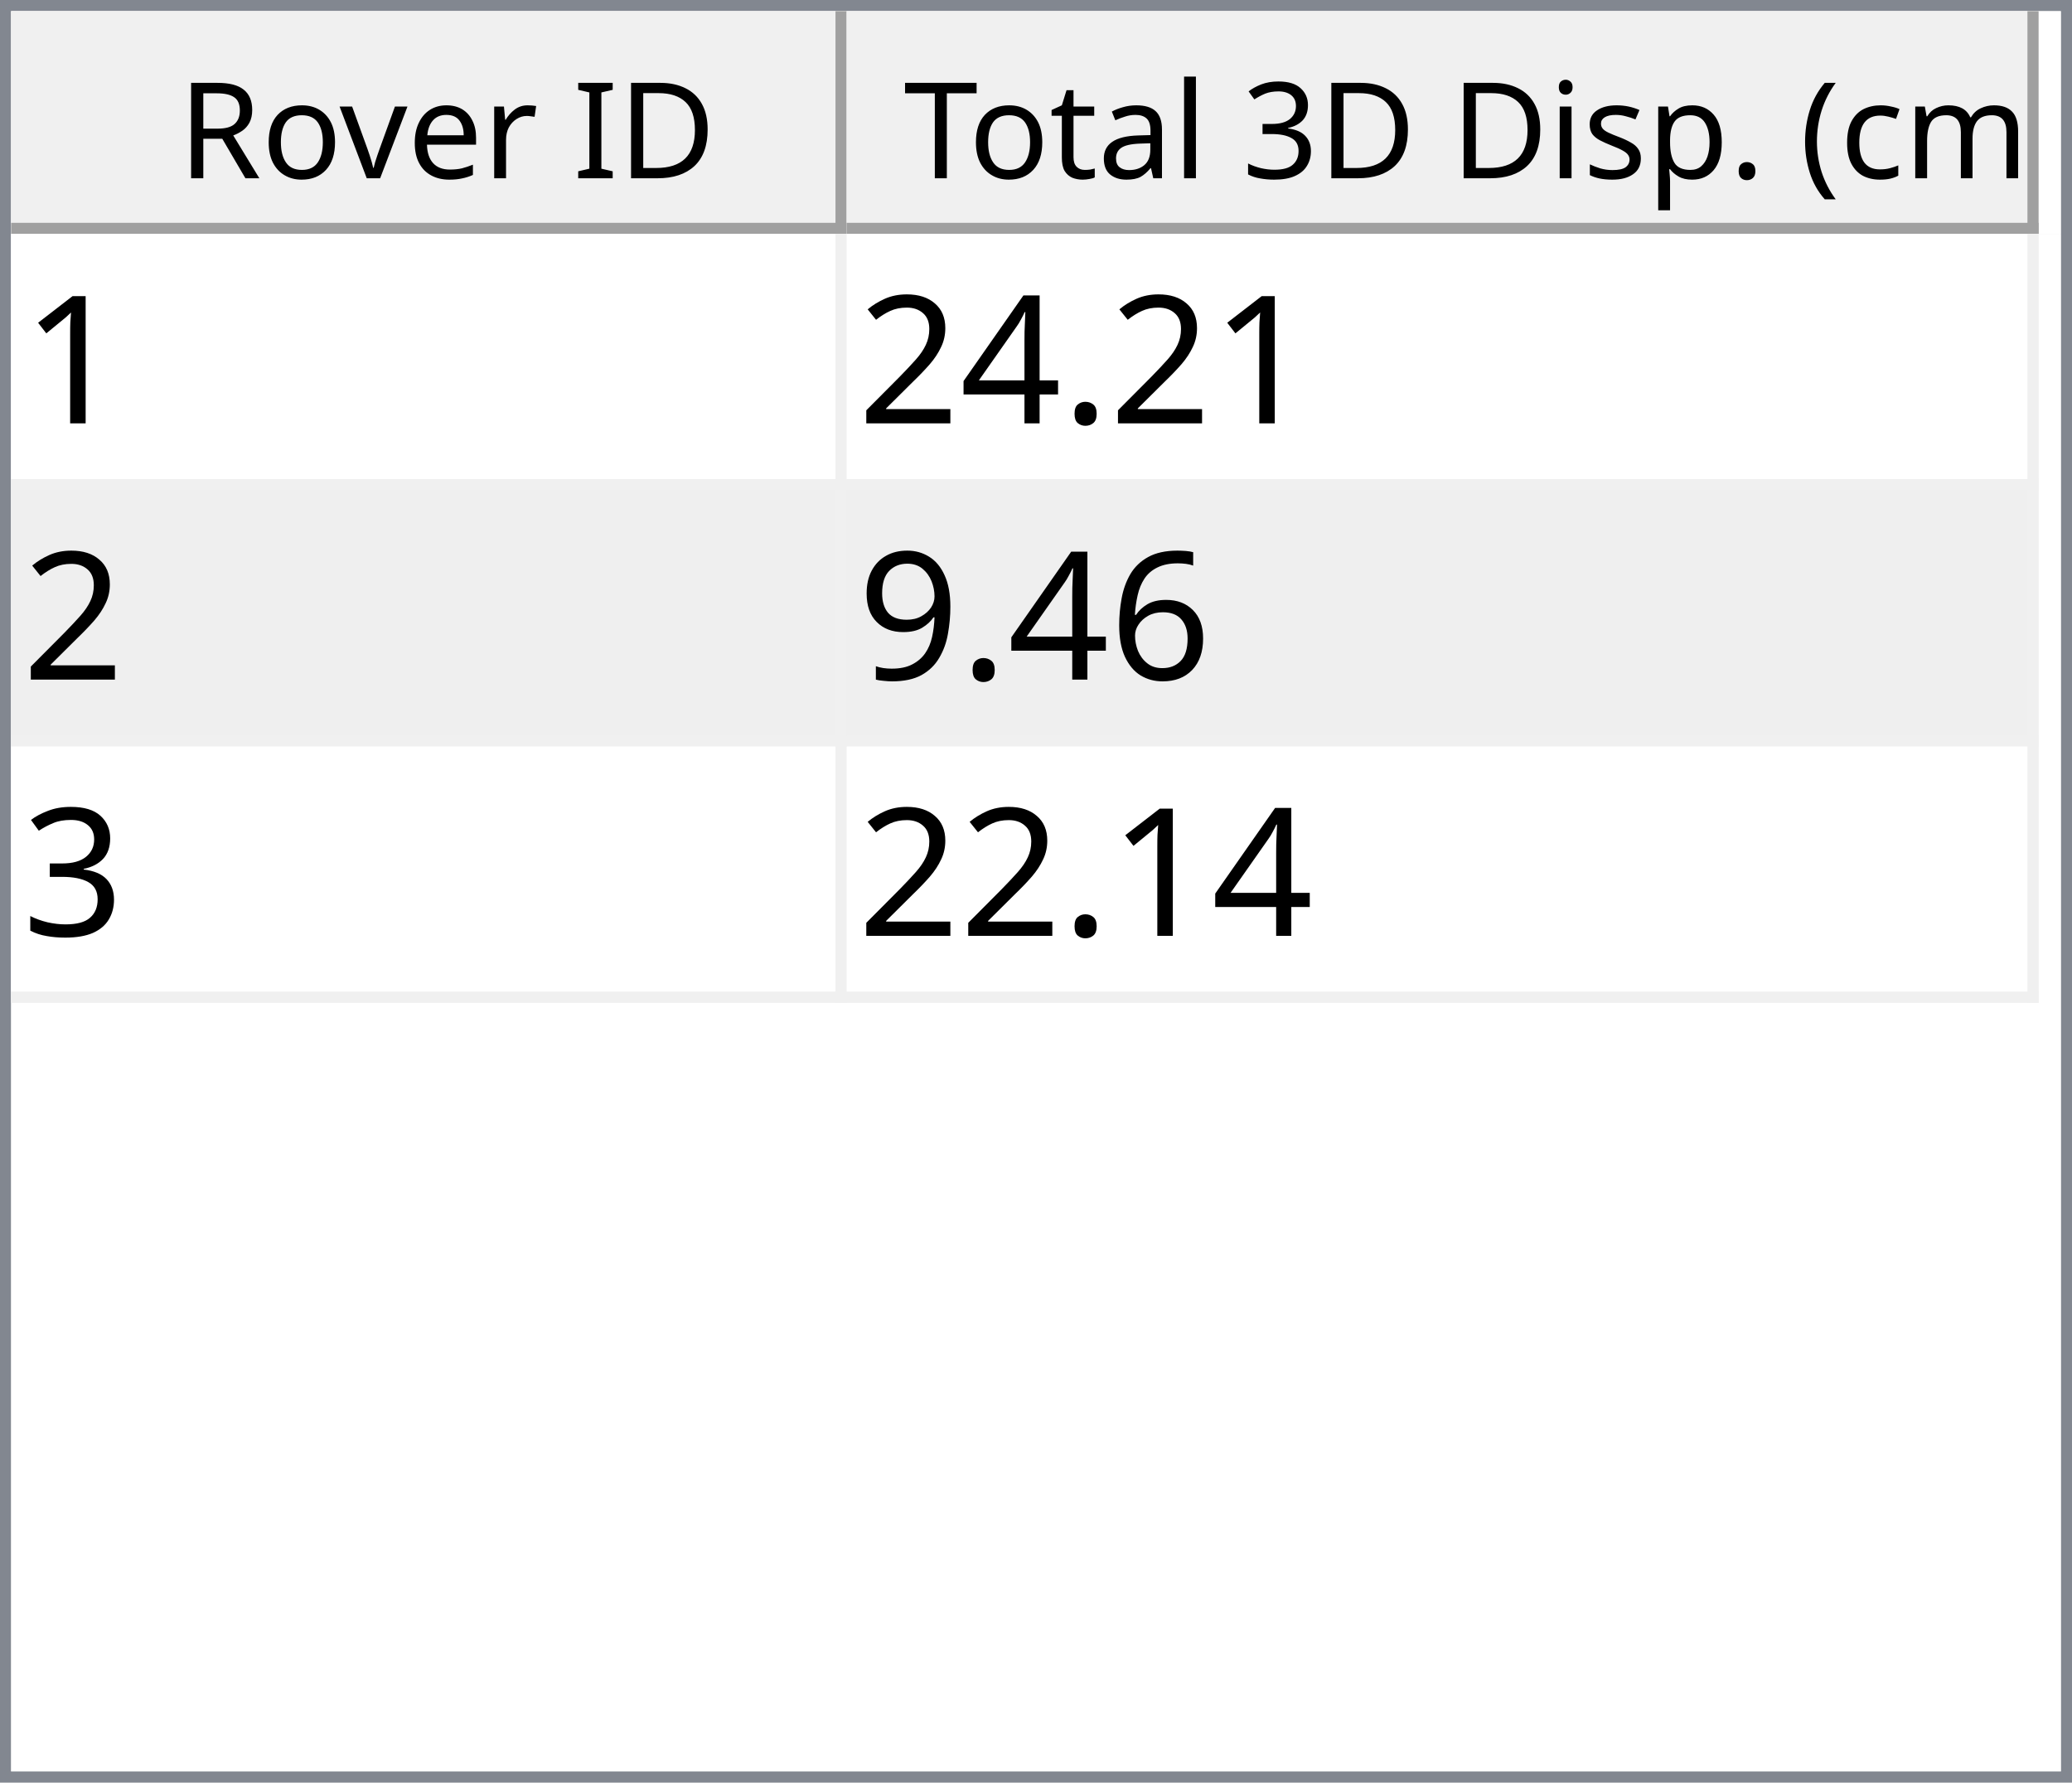
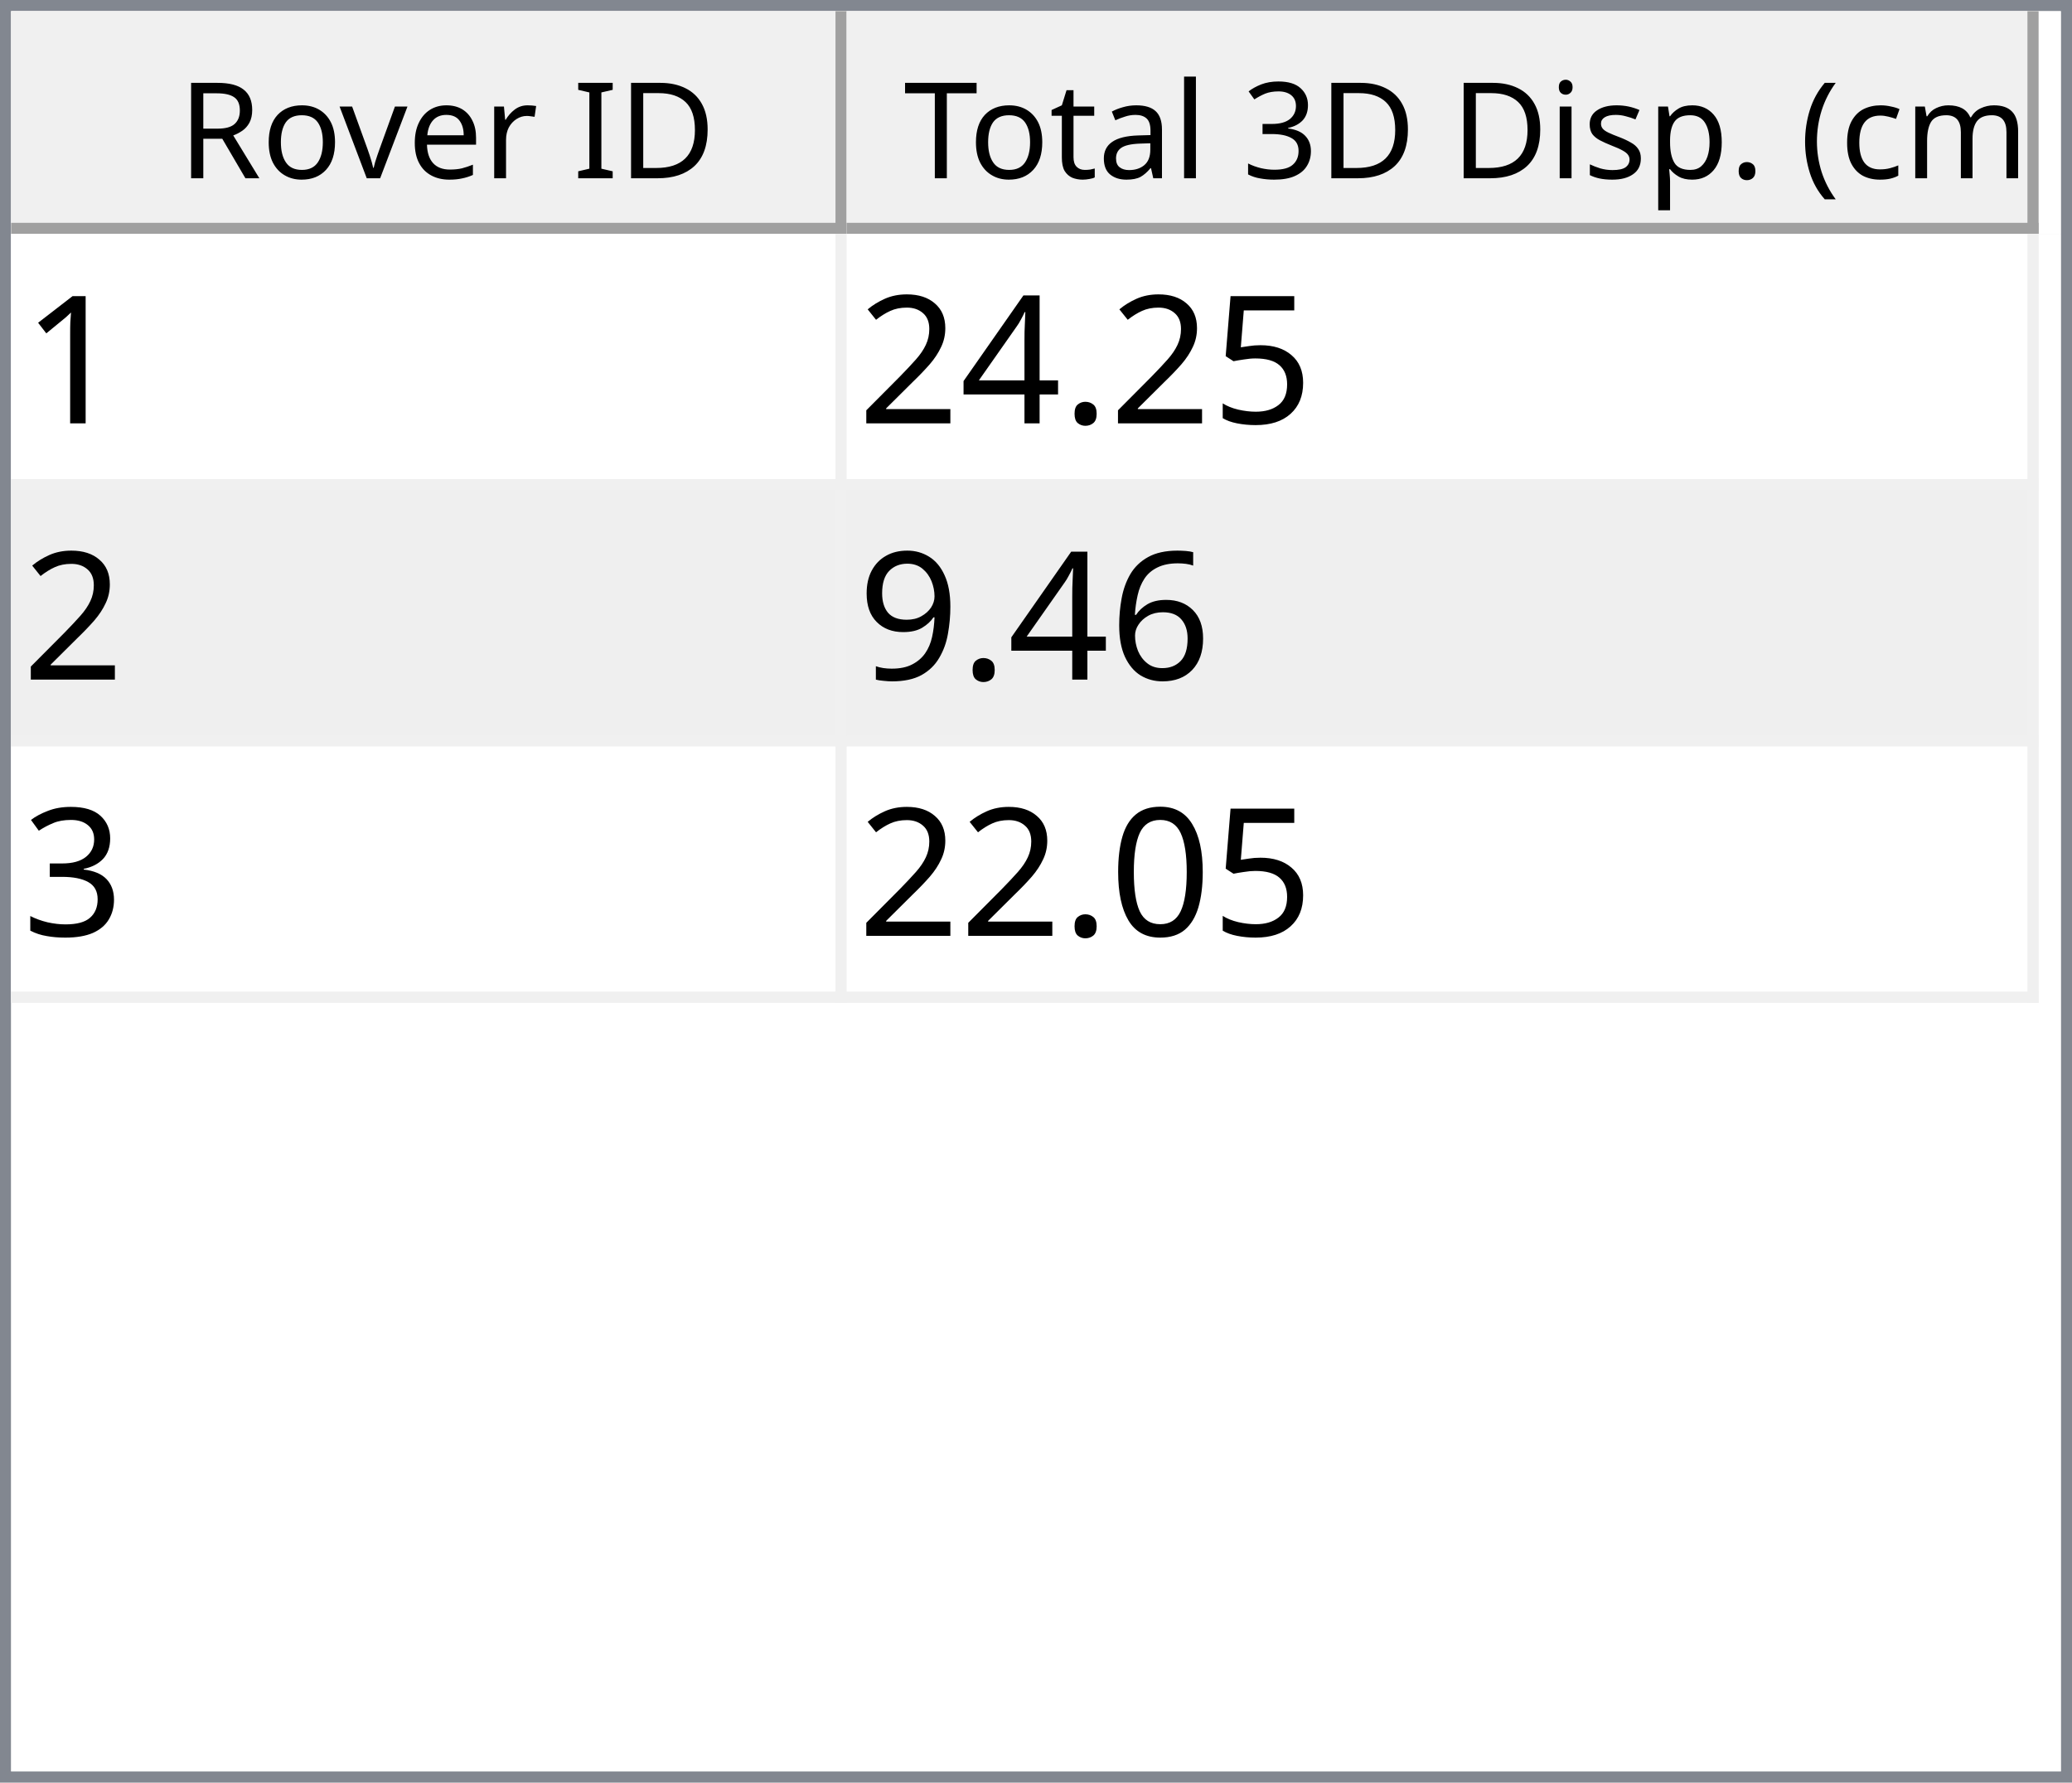
<svg xmlns="http://www.w3.org/2000/svg" style="fill-opacity:1; color-rendering:auto; color-interpolation:auto; text-rendering:auto; stroke:black; stroke-linecap:square; stroke-miterlimit:10; shape-rendering:auto; stroke-opacity:1; fill:black; stroke-dasharray:none; font-weight:normal; stroke-width:1; font-family:'Dialog'; font-style:normal; stroke-linejoin:miter; font-size:12px; stroke-dashoffset:0; image-rendering:auto;" width="186" height="160">
  <defs id="genericDefs" />
  <g>
    <defs id="defs1">
      <clipPath clipPathUnits="userSpaceOnUse" id="clipPath1">
        <path d="M0 0 L186 0 L186 160 L0 160 L0 0 Z" />
      </clipPath>
      <clipPath clipPathUnits="userSpaceOnUse" id="clipPath2">
        <path d="M0 0 L0 160 L186 160 L186 0 Z" />
      </clipPath>
      <clipPath clipPathUnits="userSpaceOnUse" id="clipPath3">
        <path d="M0 0 L0 20 L184 20 L184 0 Z" />
      </clipPath>
      <clipPath clipPathUnits="userSpaceOnUse" id="clipPath4">
        <path d="M0 0 L0 20 L75 20 L75 0 Z" />
      </clipPath>
      <clipPath clipPathUnits="userSpaceOnUse" id="clipPath5">
        <path d="M1 1 L1 19 L74 19 L74 1 Z" />
      </clipPath>
      <clipPath clipPathUnits="userSpaceOnUse" id="clipPath6">
        <path d="M0 0 L0 18 L73 18 L73 0 Z" />
      </clipPath>
      <clipPath clipPathUnits="userSpaceOnUse" id="clipPath7">
        <path d="M-0.5 -0.5 L-0.5 19.5 L74.5 19.5 L74.5 -0.5 Z" />
      </clipPath>
      <clipPath clipPathUnits="userSpaceOnUse" id="clipPath8">
        <path d="M0 0 L0 20 L107 20 L107 0 Z" />
      </clipPath>
      <clipPath clipPathUnits="userSpaceOnUse" id="clipPath9">
        <path d="M1 1 L1 19 L106 19 L106 1 Z" />
      </clipPath>
      <clipPath clipPathUnits="userSpaceOnUse" id="clipPath10">
        <path d="M0 0 L0 18 L105 18 L105 0 Z" />
      </clipPath>
      <clipPath clipPathUnits="userSpaceOnUse" id="clipPath11">
        <path d="M-0.5 -0.5 L-0.5 19.5 L106.5 19.5 L106.5 -0.5 Z" />
      </clipPath>
      <clipPath clipPathUnits="userSpaceOnUse" id="clipPath12">
        <path d="M0 0 L0 138 L184 138 L184 0 Z" />
      </clipPath>
      <clipPath clipPathUnits="userSpaceOnUse" id="clipPath13">
        <path d="M0 0 L0 69 L182 69 L182 0 Z" />
      </clipPath>
      <clipPath clipPathUnits="userSpaceOnUse" id="clipPath14">
        <path d="M-0.5 -0.5 L-0.5 68.5 L181.5 68.5 L181.5 -0.5 Z" />
      </clipPath>
      <clipPath clipPathUnits="userSpaceOnUse" id="clipPath15">
        <path d="M0 0 L0 22 L74 22 L74 0 Z" />
      </clipPath>
      <clipPath clipPathUnits="userSpaceOnUse" id="clipPath16">
        <path d="M0 0 L0 22 L106 22 L106 0 Z" />
      </clipPath>
      <font horiz-adv-x="64.551" id="font1">
        <font-face ascent="107.91" descent="25.098" units-per-em="100" style="font-style:normal; font-family:Segoe UI; font-weight:normal;" />
        <missing-glyph horiz-adv-x="64.551" d="M8.109 0 L8.109 68.266 L56.453 68.266 L56.453 0 L8.109 0 ZM15.328 7.234 L49.219 7.234 L49.219 61.031 L15.328 61.031 L15.328 7.234 Z" />
        <glyph unicode="D" horiz-adv-x="70.117" d="M9.188 0 L9.188 70.016 L28.516 70.016 Q65.531 70.016 65.531 35.891 Q65.531 19.672 55.25 9.836 Q44.969 0 27.734 0 L9.188 0 ZM17.391 62.594 L17.391 7.422 L27.828 7.422 Q41.609 7.422 49.273 14.797 Q56.938 22.172 56.938 35.688 Q56.938 62.594 28.328 62.594 L17.391 62.594 Z" />
        <glyph unicode="I" horiz-adv-x="26.611" d="M17.391 0 L9.188 0 L9.188 70.016 L17.391 70.016 L17.391 0 Z" />
        <glyph unicode=" " horiz-adv-x="27.393" d="" />
        <glyph unicode="r" horiz-adv-x="34.766" d="M34.188 41.891 Q32.078 43.5 28.125 43.5 Q23 43.5 19.555 38.672 Q16.109 33.844 16.109 25.484 L16.109 0 L8.109 0 L8.109 50 L16.109 50 L16.109 39.703 L16.312 39.703 Q18.016 44.969 21.531 47.922 Q25.047 50.875 29.391 50.875 Q32.516 50.875 34.188 50.203 L34.188 41.891 Z" />
        <glyph unicode="e" horiz-adv-x="52.295" d="M48.297 23 L12.984 23 Q13.188 14.656 17.484 10.109 Q21.781 5.562 29.297 5.562 Q37.75 5.562 44.828 11.141 L44.828 3.609 Q38.234 -1.172 27.391 -1.172 Q16.797 -1.172 10.742 5.641 Q4.688 12.453 4.688 24.812 Q4.688 36.469 11.305 43.82 Q17.922 51.172 27.734 51.172 Q37.547 51.172 42.922 44.828 Q48.297 38.484 48.297 27.203 L48.297 23 ZM40.094 29.781 Q40.047 36.719 36.75 40.578 Q33.453 44.438 27.594 44.438 Q21.922 44.438 17.969 40.383 Q14.016 36.328 13.094 29.781 L40.094 29.781 Z" />
        <glyph unicode="v" horiz-adv-x="47.9" d="M47.406 50 L27.484 0 L19.625 0 L0.688 50 L9.469 50 L22.172 13.672 Q23.578 9.672 23.922 6.688 L24.125 6.688 Q24.609 10.453 25.688 13.484 L38.969 50 L47.406 50 Z" />
        <glyph unicode="o" horiz-adv-x="58.594" d="M29 -1.172 Q17.922 -1.172 11.305 5.836 Q4.688 12.844 4.688 24.422 Q4.688 37.016 11.57 44.094 Q18.453 51.172 30.172 51.172 Q41.359 51.172 47.633 44.289 Q53.906 37.406 53.906 25.203 Q53.906 13.234 47.141 6.031 Q40.375 -1.172 29 -1.172 ZM29.594 44.438 Q21.875 44.438 17.383 39.188 Q12.891 33.938 12.891 24.703 Q12.891 15.828 17.43 10.695 Q21.969 5.562 29.594 5.562 Q37.359 5.562 41.531 10.594 Q45.703 15.625 45.703 24.906 Q45.703 34.281 41.531 39.359 Q37.359 44.438 29.594 44.438 Z" />
        <glyph unicode="R" horiz-adv-x="59.814" d="M59.375 0 L49.609 0 L37.891 19.625 Q36.281 22.359 34.766 24.289 Q33.25 26.219 31.664 27.438 Q30.078 28.656 28.25 29.219 Q26.422 29.781 24.125 29.781 L17.391 29.781 L17.391 0 L9.188 0 L9.188 70.016 L30.078 70.016 Q34.672 70.016 38.555 68.867 Q42.438 67.719 45.289 65.375 Q48.141 63.031 49.758 59.547 Q51.375 56.062 51.375 51.375 Q51.375 47.703 50.273 44.656 Q49.172 41.609 47.148 39.211 Q45.125 36.812 42.266 35.133 Q39.406 33.453 35.844 32.516 L35.844 32.328 Q37.594 31.547 38.891 30.547 Q40.188 29.547 41.359 28.18 Q42.531 26.812 43.68 25.078 Q44.828 23.344 46.234 21.047 L59.375 0 ZM17.391 62.594 L17.391 37.203 L28.516 37.203 Q31.594 37.203 34.203 38.133 Q36.812 39.062 38.719 40.797 Q40.625 42.531 41.703 45.047 Q42.781 47.562 42.781 50.688 Q42.781 56.297 39.141 59.445 Q35.5 62.594 28.609 62.594 L17.391 62.594 Z" />
        <glyph unicode=")" horiz-adv-x="30.176" d="M8.297 -15.922 L1.172 -15.922 Q16.406 2.344 16.406 26.812 Q16.406 51.469 1.078 70.016 L8.297 70.016 Q23.531 52.156 23.531 26.703 Q23.531 1.375 8.297 -15.922 Z" />
        <glyph unicode="m" horiz-adv-x="86.133" d="M79.109 0 L71.094 0 L71.094 28.719 Q71.094 37.016 68.531 40.727 Q65.969 44.438 59.906 44.438 Q54.781 44.438 51.195 39.75 Q47.609 35.062 47.609 28.516 L47.609 0 L39.594 0 L39.594 29.688 Q39.594 44.438 28.219 44.438 Q22.953 44.438 19.531 40.016 Q16.109 35.594 16.109 28.516 L16.109 0 L8.109 0 L8.109 50 L16.109 50 L16.109 42.094 L16.312 42.094 Q21.625 51.172 31.844 51.172 Q36.969 51.172 40.773 48.312 Q44.578 45.453 46 40.828 Q51.562 51.172 62.594 51.172 Q79.109 51.172 79.109 30.812 L79.109 0 Z" />
        <glyph unicode="c" horiz-adv-x="46.191" d="M42.188 2.297 Q36.422 -1.172 28.516 -1.172 Q17.828 -1.172 11.258 5.789 Q4.688 12.75 4.688 23.828 Q4.688 36.188 11.766 43.68 Q18.844 51.172 30.672 51.172 Q37.25 51.172 42.281 48.734 L42.281 40.531 Q36.719 44.438 30.375 44.438 Q22.703 44.438 17.797 38.945 Q12.891 33.453 12.891 24.516 Q12.891 15.719 17.508 10.641 Q22.125 5.562 29.891 5.562 Q36.422 5.562 42.188 9.906 L42.188 2.297 Z" />
        <glyph unicode="(" horiz-adv-x="30.176" d="M29.109 -15.922 L21.969 -15.922 Q6.844 1.375 6.844 26.703 Q6.844 52.156 21.969 70.016 L29.203 70.016 Q13.875 51.469 13.875 26.812 Q13.875 2.344 29.109 -15.922 Z" />
        <glyph unicode="." horiz-adv-x="21.68" d="M10.891 -1.078 Q8.641 -1.078 7.055 0.539 Q5.469 2.156 5.469 4.391 Q5.469 6.641 7.055 8.273 Q8.641 9.906 10.891 9.906 Q13.188 9.906 14.797 8.273 Q16.406 6.641 16.406 4.391 Q16.406 2.156 14.797 0.539 Q13.188 -1.078 10.891 -1.078 Z" />
        <glyph unicode="p" horiz-adv-x="58.789" d="M16.312 7.234 L16.109 7.234 L16.109 -23 L8.109 -23 L8.109 50 L16.109 50 L16.109 41.219 L16.312 41.219 Q22.219 51.172 33.594 51.172 Q43.266 51.172 48.688 44.461 Q54.109 37.75 54.109 26.469 Q54.109 13.922 48 6.375 Q41.891 -1.172 31.297 -1.172 Q21.578 -1.172 16.312 7.234 ZM16.109 27.391 L16.109 20.406 Q16.109 14.203 20.141 9.883 Q24.172 5.562 30.375 5.562 Q37.641 5.562 41.773 11.133 Q45.906 16.703 45.906 26.609 Q45.906 34.969 42.047 39.703 Q38.188 44.438 31.594 44.438 Q24.609 44.438 20.359 39.578 Q16.109 34.719 16.109 27.391 Z" />
        <glyph unicode="s" horiz-adv-x="42.432" d="M5.078 1.812 L5.078 10.406 Q11.625 5.562 19.484 5.562 Q30.031 5.562 30.031 12.594 Q30.031 14.594 29.125 15.992 Q28.219 17.391 26.68 18.461 Q25.141 19.531 23.07 20.383 Q21 21.234 18.609 22.172 Q15.281 23.484 12.766 24.828 Q10.25 26.172 8.57 27.859 Q6.891 29.547 6.031 31.695 Q5.172 33.844 5.172 36.719 Q5.172 40.234 6.789 42.945 Q8.406 45.656 11.086 47.484 Q13.766 49.312 17.211 50.242 Q20.656 51.172 24.312 51.172 Q30.812 51.172 35.938 48.922 L35.938 40.828 Q30.422 44.438 23.25 44.438 Q21 44.438 19.195 43.922 Q17.391 43.406 16.094 42.477 Q14.797 41.547 14.086 40.258 Q13.375 38.969 13.375 37.406 Q13.375 35.453 14.086 34.133 Q14.797 32.812 16.164 31.789 Q17.531 30.766 19.484 29.938 Q21.438 29.109 23.922 28.125 Q27.25 26.859 29.883 25.516 Q32.516 24.172 34.375 22.484 Q36.234 20.797 37.234 18.602 Q38.234 16.406 38.234 13.375 Q38.234 9.672 36.602 6.938 Q34.969 4.203 32.234 2.398 Q29.5 0.594 25.93 -0.289 Q22.359 -1.172 18.453 -1.172 Q10.75 -1.172 5.078 1.812 Z" />
        <glyph unicode="i" horiz-adv-x="24.219" d="M12.203 62.703 Q10.062 62.703 8.547 64.164 Q7.031 65.625 7.031 67.875 Q7.031 70.125 8.547 71.609 Q10.062 73.094 12.203 73.094 Q14.406 73.094 15.945 71.609 Q17.484 70.125 17.484 67.875 Q17.484 65.719 15.945 64.211 Q14.406 62.703 12.203 62.703 ZM16.109 0 L8.109 0 L8.109 50 L16.109 50 L16.109 0 Z" />
        <glyph unicode="3" horiz-adv-x="53.906" d="M46.531 19.828 Q46.531 15.094 44.75 11.211 Q42.969 7.328 39.719 4.57 Q36.469 1.812 31.93 0.297 Q27.391 -1.219 21.922 -1.219 Q11.922 -1.219 6 2.594 L6 11.188 Q13.094 5.609 22.219 5.609 Q25.875 5.609 28.828 6.539 Q31.781 7.469 33.906 9.227 Q36.031 10.984 37.18 13.477 Q38.328 15.969 38.328 19.094 Q38.328 32.812 18.797 32.812 L12.984 32.812 L12.984 39.594 L18.5 39.594 Q35.797 39.594 35.797 52.484 Q35.797 64.406 22.609 64.406 Q15.188 64.406 8.688 59.422 L8.688 67.188 Q15.375 71.188 24.609 71.188 Q29 71.188 32.57 69.969 Q36.141 68.75 38.68 66.555 Q41.219 64.359 42.609 61.281 Q44 58.203 44 54.5 Q44 40.672 30.031 36.719 L30.031 36.531 Q33.594 36.141 36.625 34.797 Q39.656 33.453 41.852 31.305 Q44.047 29.156 45.289 26.25 Q46.531 23.344 46.531 19.828 Z" />
        <glyph unicode="l" horiz-adv-x="24.219" d="M16.109 0 L8.109 0 L8.109 74.031 L16.109 74.031 L16.109 0 Z" />
        <glyph unicode="a" horiz-adv-x="50.879" d="M43.891 0 L35.891 0 L35.891 7.812 L35.688 7.812 Q30.469 -1.172 20.312 -1.172 Q12.844 -1.172 8.617 2.781 Q4.391 6.734 4.391 13.281 Q4.391 27.297 20.906 29.594 L35.891 31.688 Q35.891 44.438 25.594 44.438 Q16.547 44.438 9.281 38.281 L9.281 46.484 Q16.656 51.172 26.266 51.172 Q43.891 51.172 43.891 32.516 L43.891 0 ZM35.891 25.297 L23.828 23.641 Q18.266 22.859 15.43 20.875 Q12.594 18.891 12.594 13.875 Q12.594 10.203 15.211 7.883 Q17.828 5.562 22.172 5.562 Q28.125 5.562 32.008 9.742 Q35.891 13.922 35.891 20.312 L35.891 25.297 Z" />
        <glyph unicode="t" horiz-adv-x="33.887" d="M31.297 0.484 Q28.469 -1.078 23.828 -1.078 Q10.688 -1.078 10.688 13.578 L10.688 43.172 L2.094 43.172 L2.094 50 L10.688 50 L10.688 62.203 L18.703 64.797 L18.703 50 L31.297 50 L31.297 43.172 L18.703 43.172 L18.703 14.984 Q18.703 9.969 20.414 7.82 Q22.125 5.672 26.078 5.672 Q29.109 5.672 31.297 7.328 L31.297 0.484 Z" />
        <glyph unicode="T" horiz-adv-x="52.393" d="M50.594 62.594 L30.375 62.594 L30.375 0 L22.172 0 L22.172 62.594 L2 62.594 L2 70.016 L50.594 70.016 L50.594 62.594 Z" />
      </font>
      <font horiz-adv-x="75.0" id="font2">
        <font-face ascent="100.537" descent="21.973" units-per-em="100" style="font-style:normal; font-family:sans-serif; font-weight:normal;" />
        <missing-glyph horiz-adv-x="75.0" d="M12.5 0 L12.5 62.5 L62.5 62.5 L62.5 0 L12.5 0 ZM14.062 1.562 L60.938 1.562 L60.938 60.938 L14.062 60.938 L14.062 1.562 Z" />
        <glyph unicode="1" horiz-adv-x="55.615" d="M37.25 0 L28.469 0 L28.469 56 Q25.297 52.984 20.141 49.953 Q14.984 46.922 10.891 45.406 L10.891 53.906 Q18.266 57.375 23.781 62.305 Q29.297 67.234 31.594 71.875 L37.25 71.875 L37.25 0 Z" />
+         <glyph unicode="5" horiz-adv-x="55.615" d="M4.156 18.75 L13.375 19.531 Q14.406 12.797 18.141 9.398 Q21.875 6 27.156 6 Q33.5 6 37.891 10.789 Q42.281 15.578 42.281 23.484 Q42.281 31 38.062 35.352 Q33.844 39.703 27 39.703 Q22.75 39.703 19.336 37.773 Q15.922 35.844 13.969 32.766 L5.719 33.844 L12.641 70.609 L48.25 70.609 L48.25 62.203 L19.672 62.203 L15.828 42.969 Q22.266 47.469 29.344 47.469 Q38.719 47.469 45.164 40.969 Q51.609 34.469 51.609 24.266 Q51.609 14.547 45.953 7.469 Q39.062 -1.219 27.156 -1.219 Q17.391 -1.219 11.211 4.25 Q5.031 9.719 4.156 18.75 Z" />
        <glyph unicode="." horiz-adv-x="27.783" d="M9.078 0 L9.078 10.016 L19.094 10.016 L19.094 0 L9.078 0 Z" />
        <glyph unicode="4" horiz-adv-x="55.615" d="M32.328 0 L32.328 17.141 L1.266 17.141 L1.266 25.203 L33.938 71.578 L41.109 71.578 L41.109 25.203 L50.781 25.203 L50.781 17.141 L41.109 17.141 L41.109 0 L32.328 0 ZM32.328 25.203 L32.328 57.469 L9.906 25.203 L32.328 25.203 Z" />
        <glyph unicode="2" horiz-adv-x="55.615" d="M50.344 8.453 L50.344 0 L3.031 0 Q2.938 3.172 4.047 6.109 Q5.859 10.938 9.836 15.625 Q13.812 20.312 21.344 26.469 Q33.016 36.031 37.117 41.625 Q41.219 47.219 41.219 52.203 Q41.219 57.422 37.477 61.008 Q33.734 64.594 27.734 64.594 Q21.391 64.594 17.578 60.789 Q13.766 56.984 13.719 50.25 L4.688 51.172 Q5.609 61.281 11.664 66.578 Q17.719 71.875 27.938 71.875 Q38.234 71.875 44.242 66.164 Q50.25 60.453 50.25 52 Q50.25 47.703 48.492 43.555 Q46.734 39.406 42.656 34.812 Q38.578 30.219 29.109 22.219 Q21.188 15.578 18.945 13.211 Q16.703 10.844 15.234 8.453 L50.344 8.453 Z" />
        <glyph unicode="6" horiz-adv-x="55.615" d="M49.75 54.047 L41.016 53.375 Q39.844 58.547 37.703 60.891 Q34.125 64.656 28.906 64.656 Q24.703 64.656 21.531 62.312 Q17.391 59.281 14.992 53.469 Q12.594 47.656 12.5 36.922 Q15.672 41.75 20.266 44.094 Q24.859 46.438 29.891 46.438 Q38.672 46.438 44.852 39.969 Q51.031 33.5 51.031 23.25 Q51.031 16.5 48.125 10.719 Q45.219 4.938 40.141 1.859 Q35.062 -1.219 28.609 -1.219 Q17.625 -1.219 10.695 6.859 Q3.766 14.938 3.766 33.5 Q3.766 54.25 11.422 63.672 Q18.109 71.875 29.438 71.875 Q37.891 71.875 43.289 67.141 Q48.688 62.406 49.75 54.047 ZM13.875 23.188 Q13.875 18.656 15.797 14.508 Q17.719 10.359 21.188 8.18 Q24.656 6 28.469 6 Q34.031 6 38.039 10.492 Q42.047 14.984 42.047 22.703 Q42.047 30.125 38.086 34.398 Q34.125 38.672 28.125 38.672 Q22.172 38.672 18.023 34.398 Q13.875 30.125 13.875 23.188 Z" />
        <glyph unicode="9" horiz-adv-x="55.615" d="M5.469 16.547 L13.922 17.328 Q14.984 11.375 18.016 8.688 Q21.047 6 25.781 6 Q29.828 6 32.883 7.859 Q35.938 9.719 37.891 12.82 Q39.844 15.922 41.164 21.195 Q42.484 26.469 42.484 31.938 Q42.484 32.516 42.438 33.688 Q39.797 29.5 35.234 26.883 Q30.672 24.266 25.344 24.266 Q16.453 24.266 10.305 30.711 Q4.156 37.156 4.156 47.703 Q4.156 58.594 10.578 65.234 Q17 71.875 26.656 71.875 Q33.641 71.875 39.43 68.117 Q45.219 64.359 48.219 57.398 Q51.219 50.438 51.219 37.25 Q51.219 23.531 48.242 15.406 Q45.266 7.281 39.383 3.031 Q33.5 -1.219 25.594 -1.219 Q17.188 -1.219 11.867 3.445 Q6.547 8.109 5.469 16.547 ZM41.453 48.141 Q41.453 55.719 37.43 60.156 Q33.406 64.594 27.734 64.594 Q21.875 64.594 17.531 59.812 Q13.188 55.031 13.188 47.406 Q13.188 40.578 17.312 36.305 Q21.438 32.031 27.484 32.031 Q33.594 32.031 37.523 36.305 Q41.453 40.578 41.453 48.141 Z" />
        <glyph unicode="3" horiz-adv-x="55.615" d="M4.203 18.891 L12.984 20.062 Q14.5 12.594 18.141 9.297 Q21.781 6 27 6 Q33.203 6 37.477 10.297 Q41.75 14.594 41.75 20.953 Q41.75 27 37.797 30.93 Q33.844 34.859 27.734 34.859 Q25.25 34.859 21.531 33.891 L22.516 41.609 Q23.391 41.5 23.922 41.5 Q29.547 41.5 34.039 44.43 Q38.531 47.359 38.531 53.469 Q38.531 58.297 35.258 61.477 Q31.984 64.656 26.812 64.656 Q21.688 64.656 18.266 61.43 Q14.844 58.203 13.875 51.766 L5.078 53.328 Q6.688 62.156 12.398 67.016 Q18.109 71.875 26.609 71.875 Q32.469 71.875 37.398 69.359 Q42.328 66.844 44.945 62.5 Q47.562 58.156 47.562 53.266 Q47.562 48.641 45.07 44.828 Q42.578 41.016 37.703 38.766 Q44.047 37.312 47.562 32.695 Q51.078 28.078 51.078 21.141 Q51.078 11.766 44.242 5.25 Q37.406 -1.266 26.953 -1.266 Q17.531 -1.266 11.305 4.352 Q5.078 9.969 4.203 18.891 Z" />
+         <glyph unicode="0" horiz-adv-x="55.615" d="M4.156 35.297 Q4.156 48 6.766 55.742 Q9.375 63.484 14.523 67.68 Q19.672 71.875 27.484 71.875 Q33.25 71.875 37.594 69.555 Q41.938 67.234 44.773 62.867 Q47.609 58.5 49.219 52.227 Q50.828 45.953 50.828 35.297 Q50.828 22.703 48.242 14.969 Q45.656 7.234 40.508 3.008 Q35.359 -1.219 27.484 -1.219 Q17.141 -1.219 11.234 6.203 Q4.156 15.141 4.156 35.297 ZM13.188 35.297 Q13.188 17.672 17.312 11.836 Q21.438 6 27.484 6 Q33.547 6 37.672 11.859 Q41.797 17.719 41.797 35.297 Q41.797 52.984 37.672 58.789 Q33.547 64.594 27.391 64.594 Q21.344 64.594 17.719 59.469 Q13.188 52.938 13.188 35.297 Z" />
      </font>
    </defs>
    <g style="fill:white; stroke:white;">
      <rect x="0" y="0" width="186" style="clip-path:url(#clipPath1); stroke:none;" height="160" />
    </g>
    <g style="fill:white; text-rendering:optimizeSpeed; color-rendering:optimizeSpeed; image-rendering:optimizeSpeed; shape-rendering:crispEdges; stroke:white; color-interpolation:sRGB;">
      <rect x="0" width="186" height="160" y="0" style="stroke:none;" />
      <path style="stroke:none;" d="M0 160 L186 160 L186 0 L0 0 Z" />
    </g>
    <g style="fill:rgb(240,240,240); font-family:'Segoe UI'; stroke:rgb(240,240,240);">
      <rect x="0" y="0" width="186" style="clip-path:url(#clipPath2); stroke:none;" height="160" />
    </g>
    <g style="fill:rgb(130,135,144); font-family:'Segoe UI'; stroke:rgb(130,135,144);">
      <path d="M0 0 L186 0 L186 160 L0 160 L0 0 ZM1 1 L185 1 L185 159 L1 159 L1 1 Z" style="fill-rule:evenodd; clip-path:url(#clipPath2); stroke:none;" />
    </g>
    <g style="fill:white; font-family:'Segoe UI'; stroke:white;" transform="translate(1,1)">
      <rect x="0" y="0" width="184" style="clip-path:url(#clipPath3); stroke:none;" height="20" />
    </g>
    <g style="fill:rgb(240,240,240); font-family:'Segoe UI'; stroke:rgb(240,240,240);" transform="translate(1,1)">
      <rect x="0" y="0" width="75" style="clip-path:url(#clipPath4); stroke:none;" height="20" />
    </g>
    <g style="font-family:'Segoe UI';" transform="translate(2,2)">
      <text x="14" xml:space="preserve" y="14" style="clip-path:url(#clipPath6); stroke:none;">Rover ID</text>
    </g>
    <g style="fill:rgb(160,160,160); font-family:'Segoe UI'; stroke:rgb(160,160,160); stroke-linejoin:bevel;" transform="translate(1.5,1.5)">
      <line x1="74" x2="74" y1="0" style="fill:none; clip-path:url(#clipPath7);" y2="19" />
    </g>
    <g style="fill:rgb(160,160,160); font-family:'Segoe UI'; stroke:rgb(160,160,160); stroke-linejoin:bevel;" transform="matrix(1,0,0,1,1,1) translate(0.5,0.5)">
      <line x1="0" x2="74" y1="19" style="fill:none; clip-path:url(#clipPath7);" y2="19" />
    </g>
    <g style="fill:rgb(240,240,240); font-family:'Segoe UI'; stroke:rgb(240,240,240);" transform="translate(76,1)">
      <rect x="0" y="0" width="107" style="clip-path:url(#clipPath8); stroke:none;" height="20" />
    </g>
    <g style="font-family:'Segoe UI';" transform="translate(77,2)">
      <text x="1" xml:space="preserve" y="14" style="clip-path:url(#clipPath10); stroke:none;"> Total 3D Disp. (cm)</text>
    </g>
    <g style="fill:rgb(160,160,160); font-family:'Segoe UI'; stroke:rgb(160,160,160); stroke-linejoin:bevel;" transform="translate(76.5,1.5)">
      <line x1="106" x2="106" y1="0" style="fill:none; clip-path:url(#clipPath11);" y2="19" />
    </g>
    <g style="fill:rgb(160,160,160); font-family:'Segoe UI'; stroke:rgb(160,160,160); stroke-linejoin:bevel;" transform="matrix(1,0,0,1,76,1) translate(0.5,0.5)">
      <line x1="0" x2="106" y1="19" style="fill:none; clip-path:url(#clipPath11);" y2="19" />
    </g>
    <g style="fill:white; font-family:'Segoe UI'; stroke:white;" transform="translate(1,21)">
      <rect x="0" y="0" width="184" style="clip-path:url(#clipPath12); stroke:none;" height="138" />
    </g>
    <g style="fill:rgb(240,240,240); font-size:16px; font-family:sans-serif; stroke:rgb(240,240,240);" transform="translate(1,21)">
      <rect x="0" y="0" width="182" style="clip-path:url(#clipPath13); stroke:none;" height="69" />
      <line transform="translate(0.5,0.5)" x1="0" x2="181" y1="22" style="clip-path:url(#clipPath14); fill:none; stroke-linejoin:bevel;" y2="22" />
    </g>
    <g transform="matrix(1,0,0,1,1,21) translate(0.5,0.5)" style="fill:rgb(240,240,240); font-size:16px; font-family:sans-serif; stroke:rgb(240,240,240); stroke-linejoin:bevel;">
      <line x1="0" x2="181" y1="45" style="fill:none; clip-path:url(#clipPath14);" y2="45" />
    </g>
    <g transform="matrix(1,0,0,1,1,21) translate(0.5,0.5)" style="fill:rgb(240,240,240); font-size:16px; font-family:sans-serif; stroke:rgb(240,240,240); stroke-linejoin:bevel;">
      <line x1="0" x2="181" y1="68" style="fill:none; clip-path:url(#clipPath14);" y2="68" />
    </g>
    <g transform="matrix(1,0,0,1,1,21) translate(0.5,0.5)" style="fill:rgb(240,240,240); font-size:16px; font-family:sans-serif; stroke:rgb(240,240,240); stroke-linejoin:bevel;">
      <line x1="74" x2="74" y1="0" style="fill:none; clip-path:url(#clipPath14);" y2="68" />
    </g>
    <g transform="matrix(1,0,0,1,1,21) translate(0.5,0.5)" style="fill:rgb(240,240,240); font-size:16px; font-family:sans-serif; stroke:rgb(240,240,240); stroke-linejoin:bevel;">
      <line x1="181" x2="181" y1="0" style="fill:none; clip-path:url(#clipPath14);" y2="68" />
    </g>
    <g style="fill:white; font-size:16px; font-family:sans-serif; stroke:white;" transform="matrix(1,0,0,1,1,21)">
      <rect x="0" y="0" width="74" style="clip-path:url(#clipPath15); stroke:none;" height="22" />
      <text x="1" y="17" style="fill:black; clip-path:url(#clipPath15); stroke:none;" xml:space="preserve">1</text>
    </g>
    <g style="fill:white; font-size:16px; font-family:sans-serif; stroke:white;" transform="matrix(1,0,0,1,1,21) translate(75,0)">
      <rect x="0" y="0" width="106" style="clip-path:url(#clipPath16); stroke:none;" height="22" />
-       <text x="1" y="17" style="fill:black; clip-path:url(#clipPath16); stroke:none;" xml:space="preserve">24.21</text>
+       <text x="1" y="17" style="fill:black; clip-path:url(#clipPath16); stroke:none;" xml:space="preserve">24.25</text>
    </g>
    <g style="fill:rgb(239,239,239); font-size:16px; font-family:sans-serif; stroke:rgb(239,239,239);" transform="matrix(1,0,0,1,1,21) translate(0,23)">
      <rect x="0" y="0" width="74" style="clip-path:url(#clipPath15); stroke:none;" height="22" />
      <text x="1" y="17" style="fill:black; clip-path:url(#clipPath15); stroke:none;" xml:space="preserve">2</text>
    </g>
    <g style="fill:rgb(239,239,239); font-size:16px; font-family:sans-serif; stroke:rgb(239,239,239);" transform="matrix(1,0,0,1,1,21) translate(75,23)">
      <rect x="0" y="0" width="106" style="clip-path:url(#clipPath16); stroke:none;" height="22" />
      <text x="1" y="17" style="fill:black; clip-path:url(#clipPath16); stroke:none;" xml:space="preserve">9.46</text>
    </g>
    <g style="fill:white; font-size:16px; font-family:sans-serif; stroke:white;" transform="matrix(1,0,0,1,1,21) translate(0,46)">
      <rect x="0" y="0" width="74" style="clip-path:url(#clipPath15); stroke:none;" height="22" />
      <text x="1" y="17" style="fill:black; clip-path:url(#clipPath15); stroke:none;" xml:space="preserve">3</text>
    </g>
    <g style="fill:white; font-size:16px; font-family:sans-serif; stroke:white;" transform="matrix(1,0,0,1,1,21) translate(75,46)">
      <rect x="0" y="0" width="106" style="clip-path:url(#clipPath16); stroke:none;" height="22" />
-       <text x="1" y="17" style="fill:black; clip-path:url(#clipPath16); stroke:none;" xml:space="preserve">22.14</text>
+       <text x="1" y="17" style="fill:black; clip-path:url(#clipPath16); stroke:none;" xml:space="preserve">22.05</text>
    </g>
  </g>
</svg>
